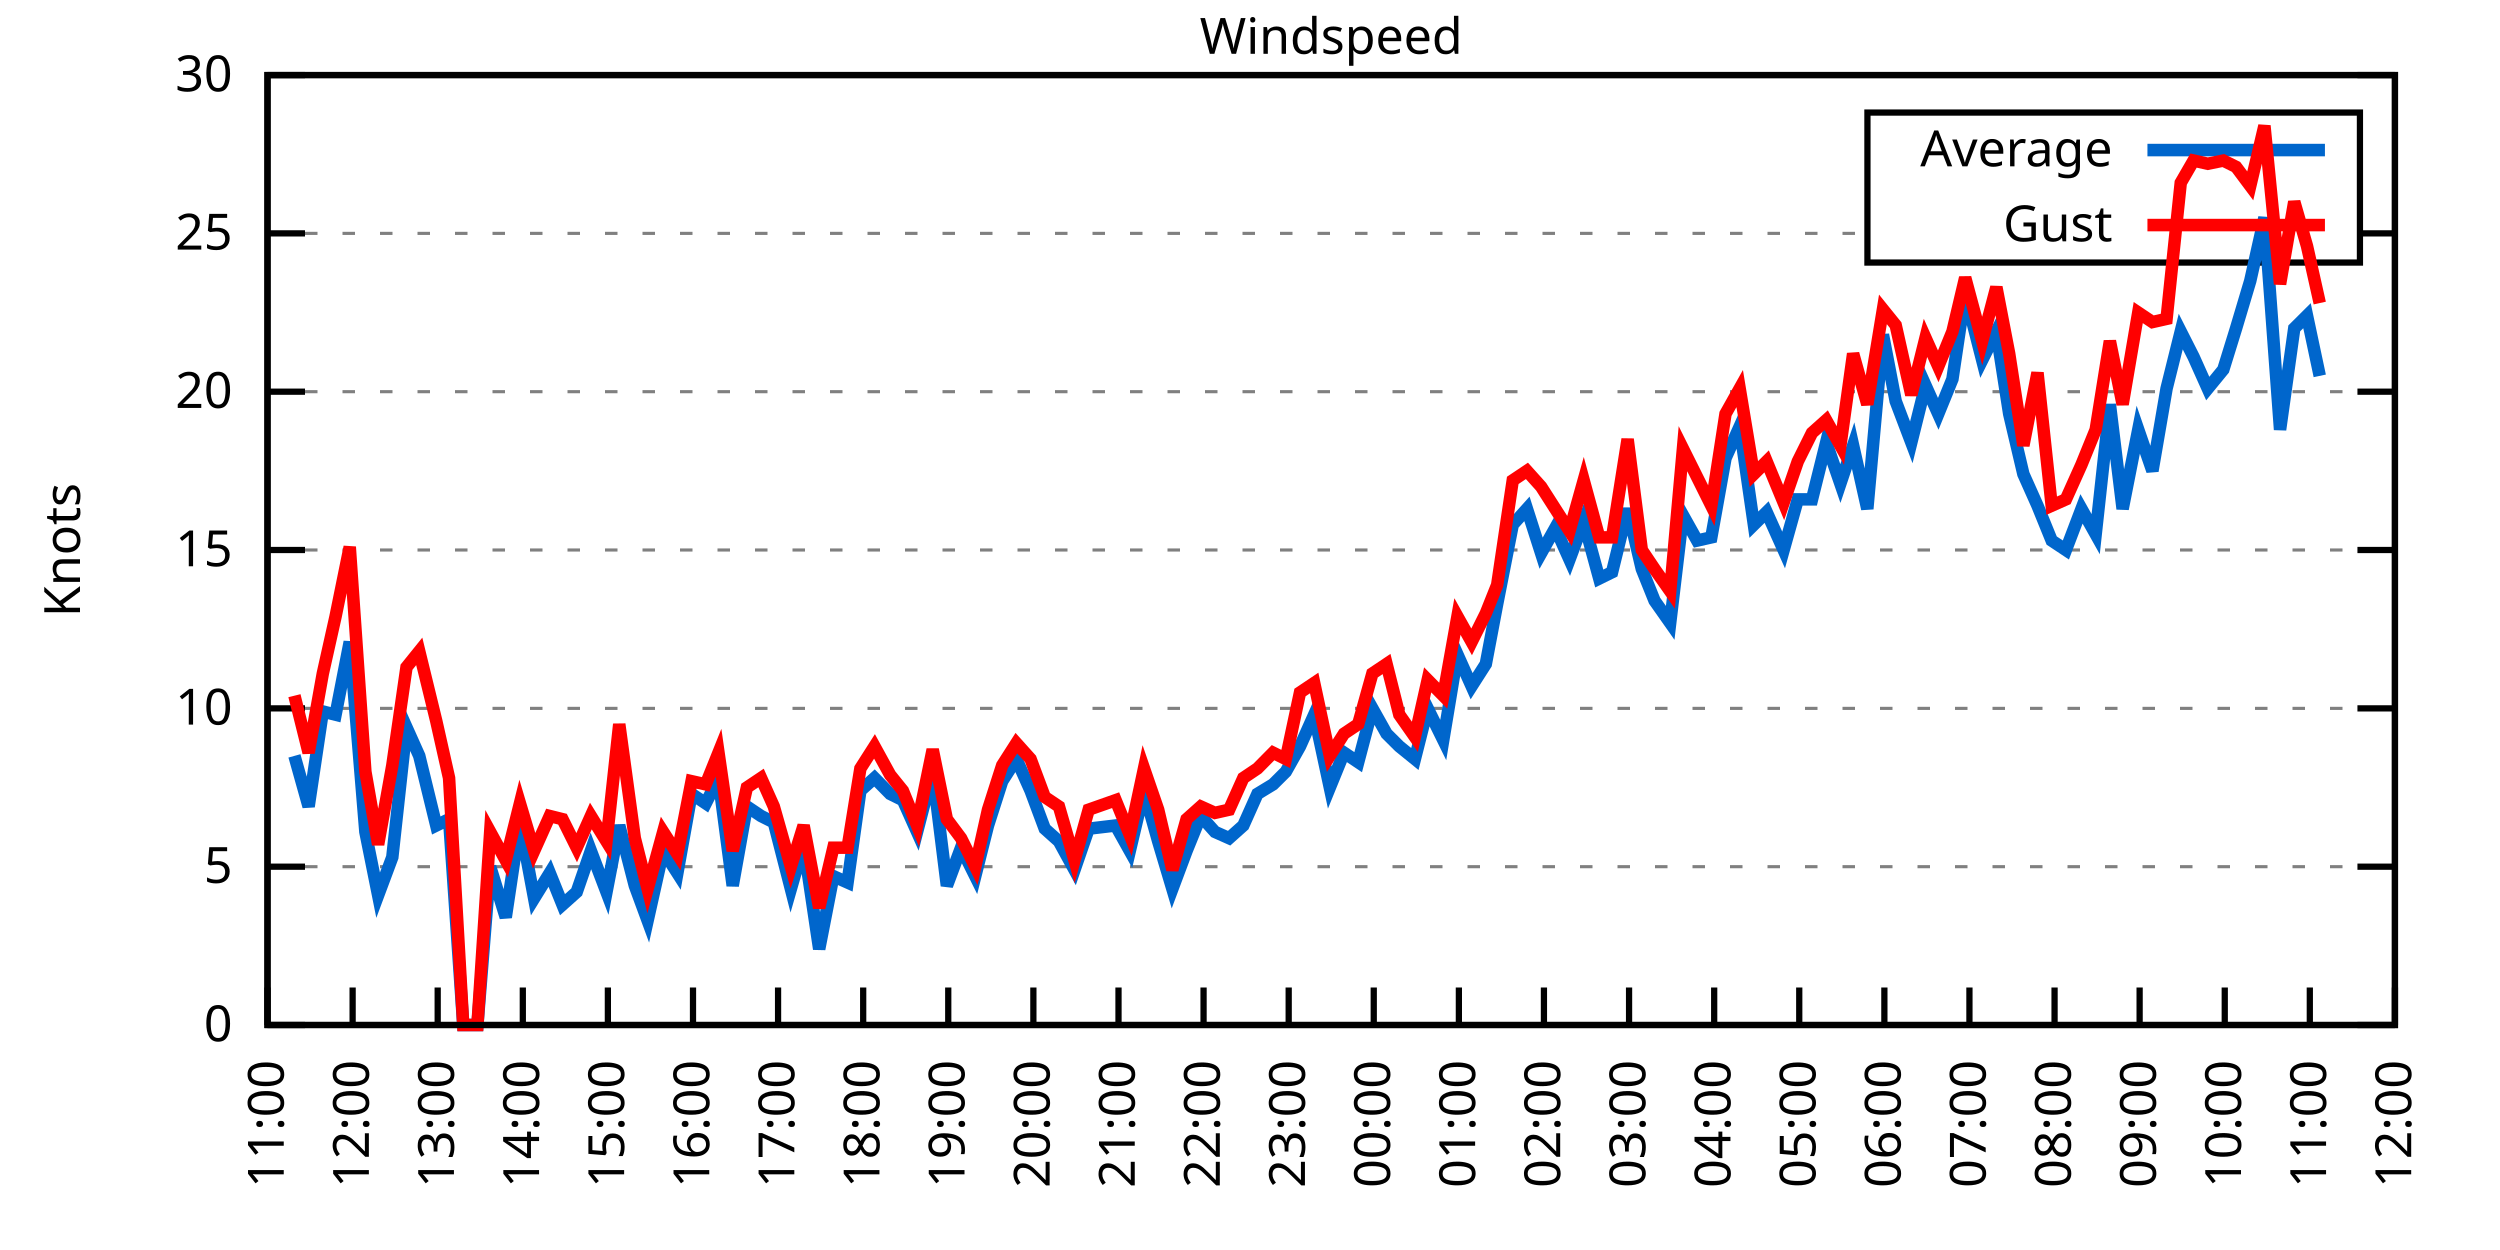
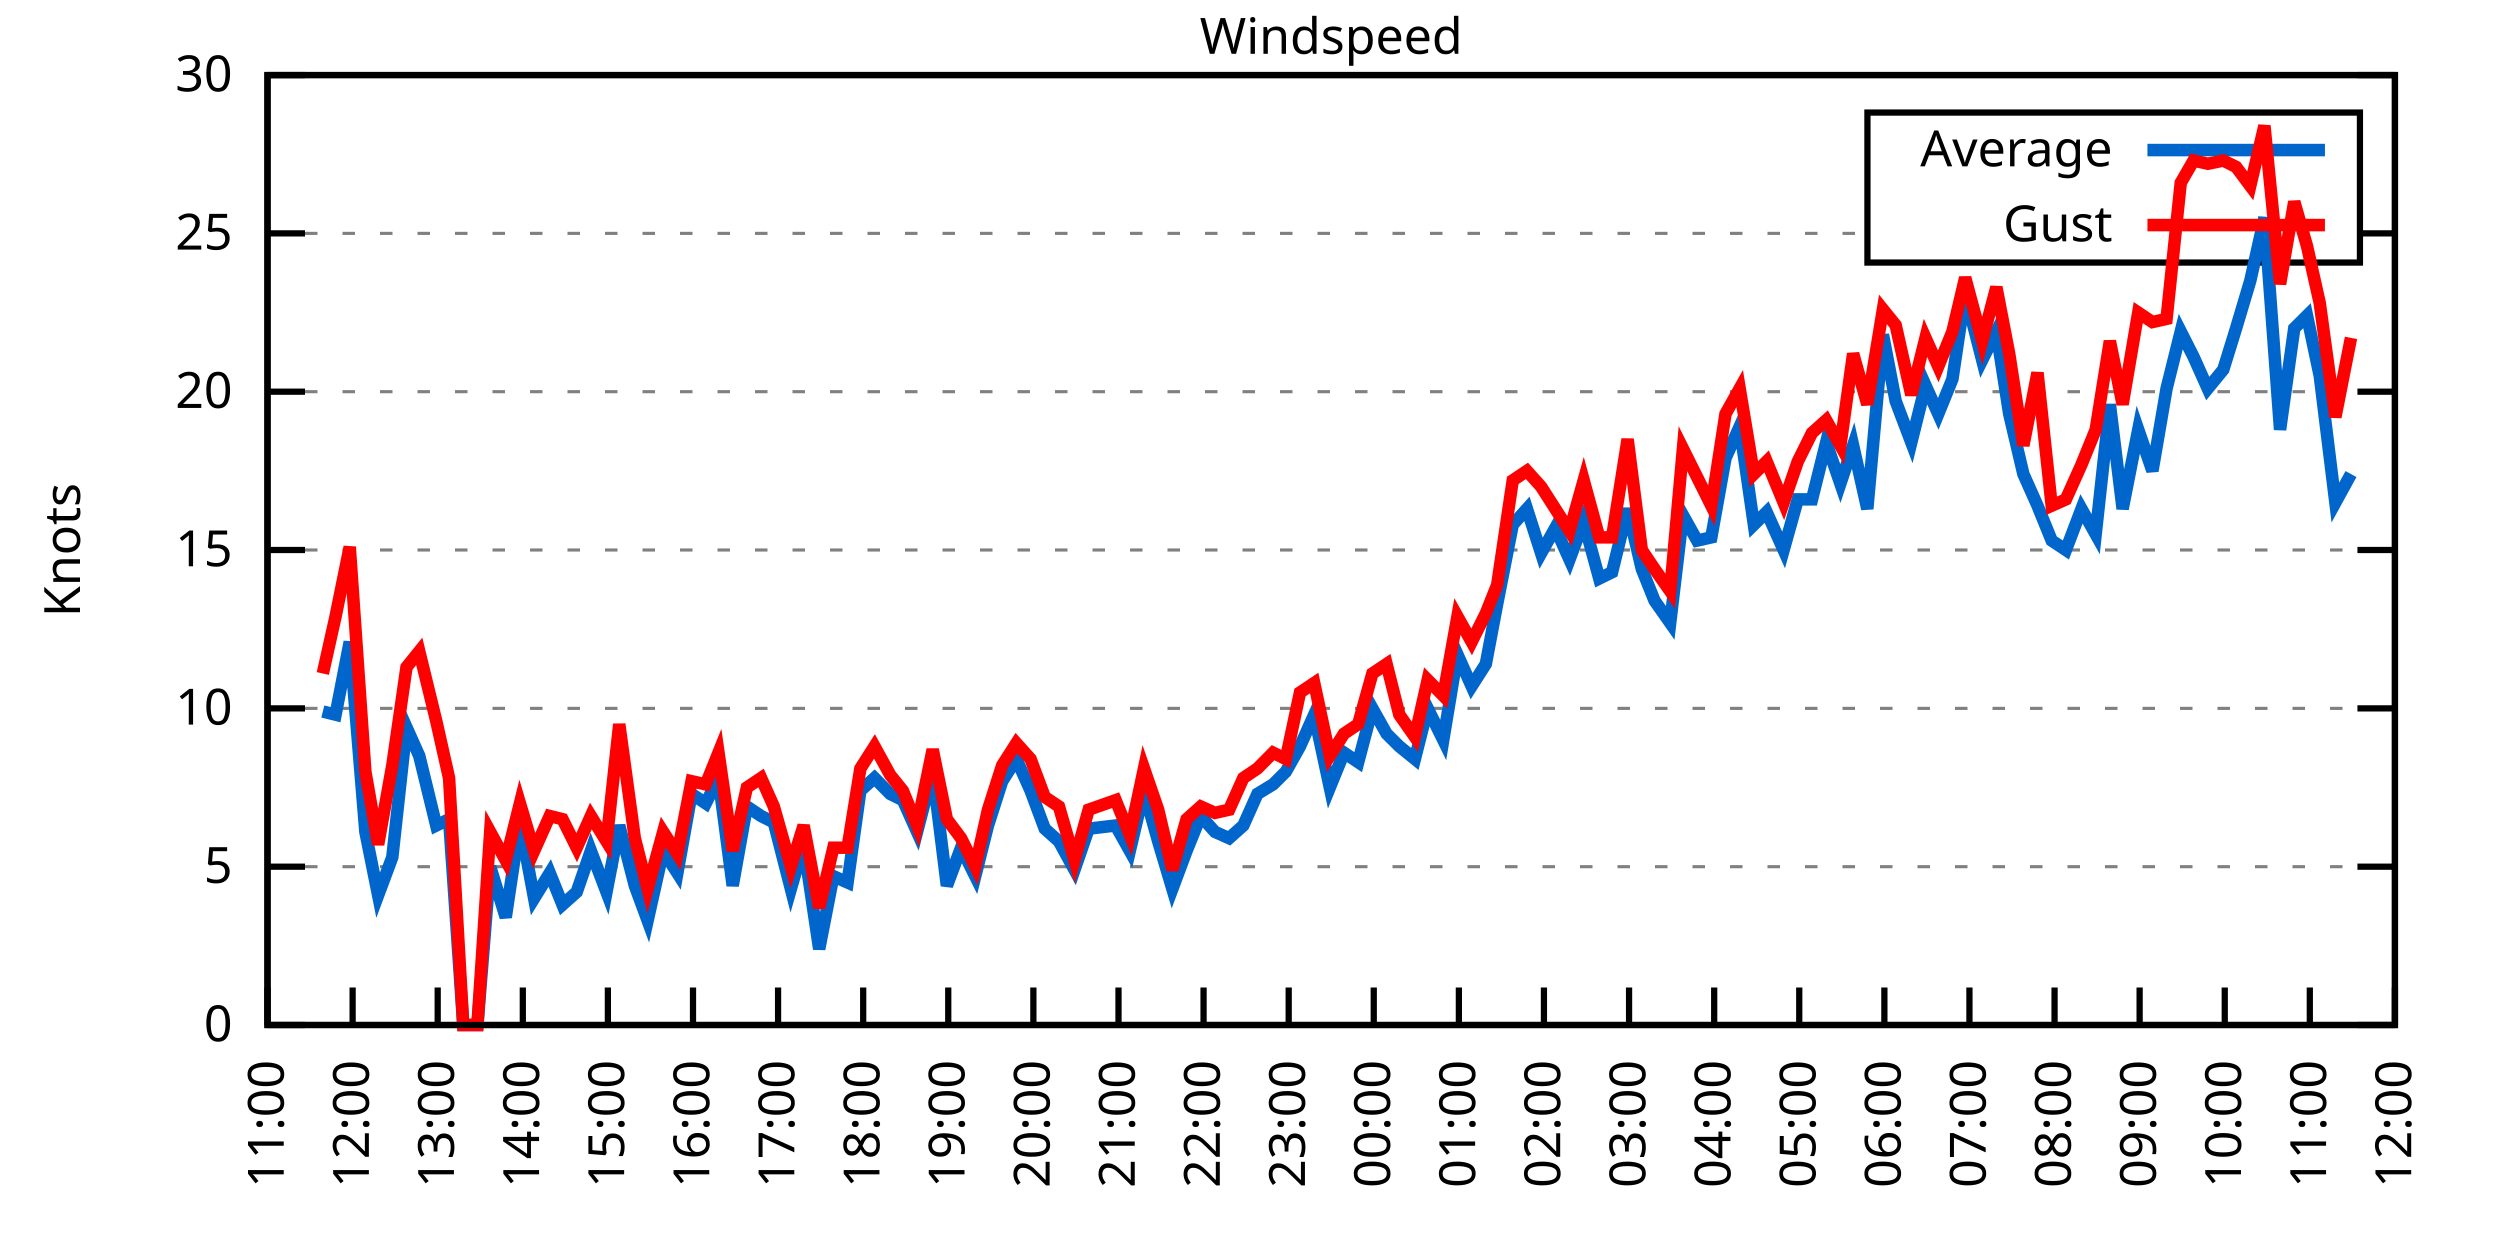
<svg xmlns="http://www.w3.org/2000/svg" xmlns:xlink="http://www.w3.org/1999/xlink" width="400" height="200" viewBox="0 0 400 200">
  <g id="gnuplot_canvas">
    <rect x="0" y="0" width="400" height="200" fill="none" />
    <defs>
      <circle id="gpDot" r="0.5" stroke-width="0.5" stroke="currentColor" />
      <path id="gpPt0" stroke-width="0.333" stroke="currentColor" d="M-1,0 h2 M0,-1 v2" />
      <path id="gpPt1" stroke-width="0.333" stroke="currentColor" d="M-1,-1 L1,1 M1,-1 L-1,1" />
      <path id="gpPt2" stroke-width="0.333" stroke="currentColor" d="M-1,0 L1,0 M0,-1 L0,1 M-1,-1 L1,1 M-1,1 L1,-1" />
      <rect id="gpPt3" stroke-width="0.333" stroke="currentColor" x="-1" y="-1" width="2" height="2" />
      <rect id="gpPt4" stroke-width="0.333" stroke="currentColor" fill="currentColor" x="-1" y="-1" width="2" height="2" />
      <circle id="gpPt5" stroke-width="0.333" stroke="currentColor" cx="0" cy="0" r="1" />
      <use xlink:href="#gpPt5" id="gpPt6" fill="currentColor" stroke="none" />
      <path id="gpPt7" stroke-width="0.333" stroke="currentColor" d="M0,-1.33 L-1.33,0.67 L1.33,0.67 z" />
      <use xlink:href="#gpPt7" id="gpPt8" fill="currentColor" stroke="none" />
      <use xlink:href="#gpPt7" id="gpPt9" stroke="currentColor" transform="rotate(180)" />
      <use xlink:href="#gpPt9" id="gpPt10" fill="currentColor" stroke="none" />
      <use xlink:href="#gpPt3" id="gpPt11" stroke="currentColor" transform="rotate(45)" />
      <use xlink:href="#gpPt11" id="gpPt12" fill="currentColor" stroke="none" />
      <path id="gpPt13" stroke-width="0.333" stroke="currentColor" d="M0,1.330 L1.265,0.411 L0.782,-1.067 L-0.782,-1.076 L-1.265,0.411 z" />
      <use xlink:href="#gpPt13" id="gpPt14" fill="currentColor" stroke="none" />
      <filter id="textbox" filterUnits="objectBoundingBox" x="0" y="0" height="1" width="1">
        <feFlood flood-color="white" flood-opacity="1" result="bgnd" />
        <feComposite in="SourceGraphic" in2="bgnd" operator="atop" />
      </filter>
      <filter id="greybox" filterUnits="objectBoundingBox" x="0" y="0" height="1" width="1">
        <feFlood flood-color="lightgrey" flood-opacity="1" result="grey" />
        <feComposite in="SourceGraphic" in2="grey" operator="atop" />
      </filter>
    </defs>
    <g fill="none" color="white" stroke="currentColor" stroke-width="1.00" stroke-linecap="butt" stroke-linejoin="miter">
</g>
    <g fill="none" color="black" stroke="currentColor" stroke-width="1.00" stroke-linecap="butt" stroke-linejoin="miter">
      <g stroke="none" shape-rendering="crispEdges">
        <polygon fill="rgb(255, 255, 255)" points="42.80,164.00 383.18,164.00 383.18,12.02 42.80,12.02 " />
      </g>
    </g>
    <g fill="none" color="black" stroke="currentColor" stroke-width="1.00" stroke-linecap="butt" stroke-linejoin="miter">
</g>
    <g fill="none" color="black" stroke="black" stroke-width="0.50" stroke-linecap="butt" stroke-linejoin="miter">
</g>
    <g fill="none" color="gray" stroke="currentColor" stroke-width="0.50" stroke-linecap="butt" stroke-linejoin="miter">
      <path stroke="gray" stroke-dasharray="2,4" class="gridline" d="M42.80,164.00 L383.19,164.00  " />
    </g>
    <g fill="none" color="gray" stroke="gray" stroke-width="1.00" stroke-linecap="butt" stroke-linejoin="miter">
</g>
    <g fill="none" color="black" stroke="currentColor" stroke-width="1.00" stroke-linecap="butt" stroke-linejoin="miter">
      <path stroke="black" d="M42.80,164.00 L48.80,164.00 M383.19,164.00 L377.19,164.00  " />
      <g transform="translate(37.20,166.60)" stroke="none" fill="black" font-family="Sans" font-size="8.00" text-anchor="end">
        <text>
          <tspan font-family="Sans"> 0</tspan>
        </text>
      </g>
    </g>
    <g fill="none" color="black" stroke="currentColor" stroke-width="1.00" stroke-linecap="butt" stroke-linejoin="miter">
</g>
    <g fill="none" color="black" stroke="black" stroke-width="0.50" stroke-linecap="butt" stroke-linejoin="miter">
</g>
    <g fill="none" color="gray" stroke="currentColor" stroke-width="0.50" stroke-linecap="butt" stroke-linejoin="miter">
      <path stroke="gray" stroke-dasharray="2,4" class="gridline" d="M42.80,138.67 L383.19,138.67  " />
    </g>
    <g fill="none" color="gray" stroke="gray" stroke-width="1.00" stroke-linecap="butt" stroke-linejoin="miter">
</g>
    <g fill="none" color="black" stroke="currentColor" stroke-width="1.00" stroke-linecap="butt" stroke-linejoin="miter">
      <path stroke="black" d="M42.80,138.67 L48.80,138.67 M383.19,138.67 L377.19,138.67  " />
      <g transform="translate(37.20,141.27)" stroke="none" fill="black" font-family="Sans" font-size="8.00" text-anchor="end">
        <text>
          <tspan font-family="Sans"> 5</tspan>
        </text>
      </g>
    </g>
    <g fill="none" color="black" stroke="currentColor" stroke-width="1.00" stroke-linecap="butt" stroke-linejoin="miter">
</g>
    <g fill="none" color="black" stroke="black" stroke-width="0.50" stroke-linecap="butt" stroke-linejoin="miter">
</g>
    <g fill="none" color="gray" stroke="currentColor" stroke-width="0.50" stroke-linecap="butt" stroke-linejoin="miter">
      <path stroke="gray" stroke-dasharray="2,4" class="gridline" d="M42.80,113.34 L383.19,113.34  " />
    </g>
    <g fill="none" color="gray" stroke="gray" stroke-width="1.00" stroke-linecap="butt" stroke-linejoin="miter">
</g>
    <g fill="none" color="black" stroke="currentColor" stroke-width="1.00" stroke-linecap="butt" stroke-linejoin="miter">
      <path stroke="black" d="M42.80,113.34 L48.80,113.34 M383.19,113.34 L377.19,113.34  " />
      <g transform="translate(37.20,115.94)" stroke="none" fill="black" font-family="Sans" font-size="8.00" text-anchor="end">
        <text>
          <tspan font-family="Sans"> 10</tspan>
        </text>
      </g>
    </g>
    <g fill="none" color="black" stroke="currentColor" stroke-width="1.00" stroke-linecap="butt" stroke-linejoin="miter">
</g>
    <g fill="none" color="black" stroke="black" stroke-width="0.50" stroke-linecap="butt" stroke-linejoin="miter">
</g>
    <g fill="none" color="gray" stroke="currentColor" stroke-width="0.50" stroke-linecap="butt" stroke-linejoin="miter">
      <path stroke="gray" stroke-dasharray="2,4" class="gridline" d="M42.80,88.00 L383.19,88.00  " />
    </g>
    <g fill="none" color="gray" stroke="gray" stroke-width="1.00" stroke-linecap="butt" stroke-linejoin="miter">
</g>
    <g fill="none" color="black" stroke="currentColor" stroke-width="1.00" stroke-linecap="butt" stroke-linejoin="miter">
      <path stroke="black" d="M42.80,88.00 L48.80,88.00 M383.19,88.00 L377.19,88.00  " />
      <g transform="translate(37.20,90.60)" stroke="none" fill="black" font-family="Sans" font-size="8.00" text-anchor="end">
        <text>
          <tspan font-family="Sans"> 15</tspan>
        </text>
      </g>
    </g>
    <g fill="none" color="black" stroke="currentColor" stroke-width="1.00" stroke-linecap="butt" stroke-linejoin="miter">
</g>
    <g fill="none" color="black" stroke="black" stroke-width="0.50" stroke-linecap="butt" stroke-linejoin="miter">
</g>
    <g fill="none" color="gray" stroke="currentColor" stroke-width="0.50" stroke-linecap="butt" stroke-linejoin="miter">
      <path stroke="gray" stroke-dasharray="2,4" class="gridline" d="M42.80,62.67 L383.19,62.67  " />
    </g>
    <g fill="none" color="gray" stroke="gray" stroke-width="1.00" stroke-linecap="butt" stroke-linejoin="miter">
</g>
    <g fill="none" color="black" stroke="currentColor" stroke-width="1.00" stroke-linecap="butt" stroke-linejoin="miter">
      <path stroke="black" d="M42.80,62.67 L48.80,62.67 M383.19,62.67 L377.19,62.67  " />
      <g transform="translate(37.20,65.27)" stroke="none" fill="black" font-family="Sans" font-size="8.00" text-anchor="end">
        <text>
          <tspan font-family="Sans"> 20</tspan>
        </text>
      </g>
    </g>
    <g fill="none" color="black" stroke="currentColor" stroke-width="1.00" stroke-linecap="butt" stroke-linejoin="miter">
</g>
    <g fill="none" color="black" stroke="black" stroke-width="0.50" stroke-linecap="butt" stroke-linejoin="miter">
</g>
    <g fill="none" color="gray" stroke="currentColor" stroke-width="0.50" stroke-linecap="butt" stroke-linejoin="miter">
      <path stroke="gray" stroke-dasharray="2,4" class="gridline" d="M42.80,37.34 L298.79,37.34 M377.59,37.34 L383.19,37.34  " />
    </g>
    <g fill="none" color="gray" stroke="gray" stroke-width="1.00" stroke-linecap="butt" stroke-linejoin="miter">
</g>
    <g fill="none" color="black" stroke="currentColor" stroke-width="1.00" stroke-linecap="butt" stroke-linejoin="miter">
      <path stroke="black" d="M42.80,37.34 L48.80,37.34 M383.19,37.34 L377.19,37.34  " />
      <g transform="translate(37.20,39.94)" stroke="none" fill="black" font-family="Sans" font-size="8.00" text-anchor="end">
        <text>
          <tspan font-family="Sans"> 25</tspan>
        </text>
      </g>
    </g>
    <g fill="none" color="black" stroke="currentColor" stroke-width="1.00" stroke-linecap="butt" stroke-linejoin="miter">
</g>
    <g fill="none" color="black" stroke="black" stroke-width="0.50" stroke-linecap="butt" stroke-linejoin="miter">
</g>
    <g fill="none" color="gray" stroke="currentColor" stroke-width="0.50" stroke-linecap="butt" stroke-linejoin="miter">
      <path stroke="gray" stroke-dasharray="2,4" class="gridline" d="M42.80,12.01 L383.19,12.01  " />
    </g>
    <g fill="none" color="gray" stroke="gray" stroke-width="1.00" stroke-linecap="butt" stroke-linejoin="miter">
</g>
    <g fill="none" color="black" stroke="currentColor" stroke-width="1.00" stroke-linecap="butt" stroke-linejoin="miter">
      <path stroke="black" d="M42.80,12.01 L48.80,12.01 M383.19,12.01 L377.19,12.01  " />
      <g transform="translate(37.20,14.61)" stroke="none" fill="black" font-family="Sans" font-size="8.00" text-anchor="end">
        <text>
          <tspan font-family="Sans"> 30</tspan>
        </text>
      </g>
    </g>
    <g fill="none" color="black" stroke="currentColor" stroke-width="1.00" stroke-linecap="butt" stroke-linejoin="miter">
      <path stroke="black" d="M42.80,164.00 L42.80,158.00  " />
      <g transform="translate(45.40,169.60) rotate(270.00)" stroke="none" fill="black" font-family="Sans" font-size="8.00" text-anchor="end">
        <text>
          <tspan font-family="Sans">11:00</tspan>
        </text>
      </g>
    </g>
    <g fill="none" color="black" stroke="currentColor" stroke-width="1.00" stroke-linecap="butt" stroke-linejoin="miter">
      <path stroke="black" d="M56.42,164.00 L56.42,158.00  " />
      <g transform="translate(59.02,169.60) rotate(270.00)" stroke="none" fill="black" font-family="Sans" font-size="8.00" text-anchor="end">
        <text>
          <tspan font-family="Sans">12:00</tspan>
        </text>
      </g>
    </g>
    <g fill="none" color="black" stroke="currentColor" stroke-width="1.00" stroke-linecap="butt" stroke-linejoin="miter">
      <path stroke="black" d="M70.03,164.00 L70.03,158.00  " />
      <g transform="translate(72.63,169.60) rotate(270.00)" stroke="none" fill="black" font-family="Sans" font-size="8.00" text-anchor="end">
        <text>
          <tspan font-family="Sans">13:00</tspan>
        </text>
      </g>
    </g>
    <g fill="none" color="black" stroke="currentColor" stroke-width="1.00" stroke-linecap="butt" stroke-linejoin="miter">
      <path stroke="black" d="M83.65,164.00 L83.65,158.00  " />
      <g transform="translate(86.25,169.60) rotate(270.00)" stroke="none" fill="black" font-family="Sans" font-size="8.00" text-anchor="end">
        <text>
          <tspan font-family="Sans">14:00</tspan>
        </text>
      </g>
    </g>
    <g fill="none" color="black" stroke="currentColor" stroke-width="1.00" stroke-linecap="butt" stroke-linejoin="miter">
      <path stroke="black" d="M97.26,164.00 L97.26,158.00  " />
      <g transform="translate(99.86,169.60) rotate(270.00)" stroke="none" fill="black" font-family="Sans" font-size="8.00" text-anchor="end">
        <text>
          <tspan font-family="Sans">15:00</tspan>
        </text>
      </g>
    </g>
    <g fill="none" color="black" stroke="currentColor" stroke-width="1.00" stroke-linecap="butt" stroke-linejoin="miter">
      <path stroke="black" d="M110.88,164.00 L110.88,158.00  " />
      <g transform="translate(113.48,169.60) rotate(270.00)" stroke="none" fill="black" font-family="Sans" font-size="8.00" text-anchor="end">
        <text>
          <tspan font-family="Sans">16:00</tspan>
        </text>
      </g>
    </g>
    <g fill="none" color="black" stroke="currentColor" stroke-width="1.00" stroke-linecap="butt" stroke-linejoin="miter">
      <path stroke="black" d="M124.49,164.00 L124.49,158.00  " />
      <g transform="translate(127.09,169.60) rotate(270.00)" stroke="none" fill="black" font-family="Sans" font-size="8.00" text-anchor="end">
        <text>
          <tspan font-family="Sans">17:00</tspan>
        </text>
      </g>
    </g>
    <g fill="none" color="black" stroke="currentColor" stroke-width="1.00" stroke-linecap="butt" stroke-linejoin="miter">
      <path stroke="black" d="M138.11,164.00 L138.11,158.00  " />
      <g transform="translate(140.71,169.60) rotate(270.00)" stroke="none" fill="black" font-family="Sans" font-size="8.00" text-anchor="end">
        <text>
          <tspan font-family="Sans">18:00</tspan>
        </text>
      </g>
    </g>
    <g fill="none" color="black" stroke="currentColor" stroke-width="1.00" stroke-linecap="butt" stroke-linejoin="miter">
      <path stroke="black" d="M151.72,164.00 L151.72,158.00  " />
      <g transform="translate(154.32,169.60) rotate(270.00)" stroke="none" fill="black" font-family="Sans" font-size="8.00" text-anchor="end">
        <text>
          <tspan font-family="Sans">19:00</tspan>
        </text>
      </g>
    </g>
    <g fill="none" color="black" stroke="currentColor" stroke-width="1.00" stroke-linecap="butt" stroke-linejoin="miter">
      <path stroke="black" d="M165.34,164.00 L165.34,158.00  " />
      <g transform="translate(167.94,169.60) rotate(270.00)" stroke="none" fill="black" font-family="Sans" font-size="8.00" text-anchor="end">
        <text>
          <tspan font-family="Sans">20:00</tspan>
        </text>
      </g>
    </g>
    <g fill="none" color="black" stroke="currentColor" stroke-width="1.00" stroke-linecap="butt" stroke-linejoin="miter">
      <path stroke="black" d="M178.96,164.00 L178.96,158.00  " />
      <g transform="translate(181.56,169.60) rotate(270.00)" stroke="none" fill="black" font-family="Sans" font-size="8.00" text-anchor="end">
        <text>
          <tspan font-family="Sans">21:00</tspan>
        </text>
      </g>
    </g>
    <g fill="none" color="black" stroke="currentColor" stroke-width="1.00" stroke-linecap="butt" stroke-linejoin="miter">
      <path stroke="black" d="M192.57,164.00 L192.57,158.00  " />
      <g transform="translate(195.17,169.60) rotate(270.00)" stroke="none" fill="black" font-family="Sans" font-size="8.00" text-anchor="end">
        <text>
          <tspan font-family="Sans">22:00</tspan>
        </text>
      </g>
    </g>
    <g fill="none" color="black" stroke="currentColor" stroke-width="1.00" stroke-linecap="butt" stroke-linejoin="miter">
      <path stroke="black" d="M206.19,164.00 L206.19,158.00  " />
      <g transform="translate(208.79,169.60) rotate(270.00)" stroke="none" fill="black" font-family="Sans" font-size="8.00" text-anchor="end">
        <text>
          <tspan font-family="Sans">23:00</tspan>
        </text>
      </g>
    </g>
    <g fill="none" color="black" stroke="currentColor" stroke-width="1.00" stroke-linecap="butt" stroke-linejoin="miter">
      <path stroke="black" d="M219.80,164.00 L219.80,158.00  " />
      <g transform="translate(222.40,169.60) rotate(270.00)" stroke="none" fill="black" font-family="Sans" font-size="8.00" text-anchor="end">
        <text>
          <tspan font-family="Sans">00:00</tspan>
        </text>
      </g>
    </g>
    <g fill="none" color="black" stroke="currentColor" stroke-width="1.00" stroke-linecap="butt" stroke-linejoin="miter">
      <path stroke="black" d="M233.42,164.00 L233.42,158.00  " />
      <g transform="translate(236.02,169.60) rotate(270.00)" stroke="none" fill="black" font-family="Sans" font-size="8.00" text-anchor="end">
        <text>
          <tspan font-family="Sans">01:00</tspan>
        </text>
      </g>
    </g>
    <g fill="none" color="black" stroke="currentColor" stroke-width="1.00" stroke-linecap="butt" stroke-linejoin="miter">
      <path stroke="black" d="M247.03,164.00 L247.03,158.00  " />
      <g transform="translate(249.63,169.60) rotate(270.00)" stroke="none" fill="black" font-family="Sans" font-size="8.00" text-anchor="end">
        <text>
          <tspan font-family="Sans">02:00</tspan>
        </text>
      </g>
    </g>
    <g fill="none" color="black" stroke="currentColor" stroke-width="1.00" stroke-linecap="butt" stroke-linejoin="miter">
      <path stroke="black" d="M260.65,164.00 L260.65,158.00  " />
      <g transform="translate(263.25,169.60) rotate(270.00)" stroke="none" fill="black" font-family="Sans" font-size="8.00" text-anchor="end">
        <text>
          <tspan font-family="Sans">03:00</tspan>
        </text>
      </g>
    </g>
    <g fill="none" color="black" stroke="currentColor" stroke-width="1.00" stroke-linecap="butt" stroke-linejoin="miter">
      <path stroke="black" d="M274.27,164.00 L274.27,158.00  " />
      <g transform="translate(276.87,169.60) rotate(270.00)" stroke="none" fill="black" font-family="Sans" font-size="8.00" text-anchor="end">
        <text>
          <tspan font-family="Sans">04:00</tspan>
        </text>
      </g>
    </g>
    <g fill="none" color="black" stroke="currentColor" stroke-width="1.00" stroke-linecap="butt" stroke-linejoin="miter">
      <path stroke="black" d="M287.88,164.00 L287.88,158.00  " />
      <g transform="translate(290.48,169.60) rotate(270.00)" stroke="none" fill="black" font-family="Sans" font-size="8.00" text-anchor="end">
        <text>
          <tspan font-family="Sans">05:00</tspan>
        </text>
      </g>
    </g>
    <g fill="none" color="black" stroke="currentColor" stroke-width="1.00" stroke-linecap="butt" stroke-linejoin="miter">
      <path stroke="black" d="M301.50,164.00 L301.50,158.00  " />
      <g transform="translate(304.10,169.60) rotate(270.00)" stroke="none" fill="black" font-family="Sans" font-size="8.00" text-anchor="end">
        <text>
          <tspan font-family="Sans">06:00</tspan>
        </text>
      </g>
    </g>
    <g fill="none" color="black" stroke="currentColor" stroke-width="1.00" stroke-linecap="butt" stroke-linejoin="miter">
      <path stroke="black" d="M315.11,164.00 L315.11,158.00  " />
      <g transform="translate(317.71,169.60) rotate(270.00)" stroke="none" fill="black" font-family="Sans" font-size="8.00" text-anchor="end">
        <text>
          <tspan font-family="Sans">07:00</tspan>
        </text>
      </g>
    </g>
    <g fill="none" color="black" stroke="currentColor" stroke-width="1.00" stroke-linecap="butt" stroke-linejoin="miter">
      <path stroke="black" d="M328.73,164.00 L328.73,158.00  " />
      <g transform="translate(331.33,169.60) rotate(270.00)" stroke="none" fill="black" font-family="Sans" font-size="8.00" text-anchor="end">
        <text>
          <tspan font-family="Sans">08:00</tspan>
        </text>
      </g>
    </g>
    <g fill="none" color="black" stroke="currentColor" stroke-width="1.00" stroke-linecap="butt" stroke-linejoin="miter">
      <path stroke="black" d="M342.34,164.00 L342.34,158.00  " />
      <g transform="translate(344.94,169.60) rotate(270.00)" stroke="none" fill="black" font-family="Sans" font-size="8.00" text-anchor="end">
        <text>
          <tspan font-family="Sans">09:00</tspan>
        </text>
      </g>
    </g>
    <g fill="none" color="black" stroke="currentColor" stroke-width="1.00" stroke-linecap="butt" stroke-linejoin="miter">
      <path stroke="black" d="M355.96,164.00 L355.96,158.00  " />
      <g transform="translate(358.56,169.60) rotate(270.00)" stroke="none" fill="black" font-family="Sans" font-size="8.00" text-anchor="end">
        <text>
          <tspan font-family="Sans">10:00</tspan>
        </text>
      </g>
    </g>
    <g fill="none" color="black" stroke="currentColor" stroke-width="1.00" stroke-linecap="butt" stroke-linejoin="miter">
      <path stroke="black" d="M369.57,164.00 L369.57,158.00  " />
      <g transform="translate(372.17,169.60) rotate(270.00)" stroke="none" fill="black" font-family="Sans" font-size="8.00" text-anchor="end">
        <text>
          <tspan font-family="Sans">11:00</tspan>
        </text>
      </g>
    </g>
    <g fill="none" color="black" stroke="currentColor" stroke-width="1.00" stroke-linecap="butt" stroke-linejoin="miter">
      <path stroke="black" d="M383.19,164.00 L383.19,158.00  " />
      <g transform="translate(385.79,169.60) rotate(270.00)" stroke="none" fill="black" font-family="Sans" font-size="8.00" text-anchor="end">
        <text>
          <tspan font-family="Sans">12:00</tspan>
        </text>
      </g>
    </g>
    <g fill="none" color="black" stroke="currentColor" stroke-width="1.00" stroke-linecap="butt" stroke-linejoin="miter">
</g>
    <g fill="none" color="black" stroke="currentColor" stroke-width="1.00" stroke-linecap="butt" stroke-linejoin="miter">
      <path stroke="black" d="M42.80,12.01 L42.80,164.00 L383.19,164.00 L383.19,12.01 L42.80,12.01 Z  " />
    </g>
    <g fill="none" color="black" stroke="currentColor" stroke-width="1.00" stroke-linecap="butt" stroke-linejoin="miter">
</g>
    <g fill="none" color="black" stroke="currentColor" stroke-width="1.00" stroke-linecap="butt" stroke-linejoin="miter">
      <path stroke="black" d="M298.79,42.01 L298.79,18.01 L377.59,18.01 L377.59,42.01 L298.79,42.01 Z  " />
    </g>
    <g id="Windspeed_plot_1">
      <g fill="none" color="white" stroke="black" stroke-width="2.00" stroke-linecap="butt" stroke-linejoin="miter">
</g>
      <g fill="none" color="black" stroke="currentColor" stroke-width="2.00" stroke-linecap="butt" stroke-linejoin="miter">
        <g transform="translate(337.99,26.61)" stroke="none" fill="black" font-family="Sans" font-size="8.00" text-anchor="end">
          <text>
            <tspan font-family="Sans">Average</tspan>
          </text>
        </g>
      </g>
      <g fill="none" color="black" stroke="currentColor" stroke-width="2.00" stroke-linecap="butt" stroke-linejoin="miter">
-         <path stroke="rgb(  0, 102, 204)" d="M343.59,24.01 L371.99,24.01 M47.11,120.94 L49.38,129.04 L51.65,113.84 L53.69,114.35 L55.96,102.70 L58.46,133.10   L60.50,143.23 L62.77,137.15 L65.04,116.38 L67.08,120.94 L69.80,132.08 L71.85,131.07 L74.12,164.00 L76.39,164.00   L78.43,138.67 L80.92,146.77 L83.19,131.58 L85.46,143.73 L87.96,139.68 L90.00,144.75 L92.27,142.72 L94.54,136.14   L97.04,142.72 L99.08,132.08 L101.57,141.71 L103.62,147.28 L106.11,136.14 L108.38,139.68 L110.65,127.02 L112.92,128.54   L114.96,124.48 L117.23,141.71 L119.50,129.04 L121.77,130.56 L123.81,131.58 L126.54,142.21 L128.58,135.12 L131.07,151.84   L133.34,140.19 L135.61,141.20 L137.66,126.51 L139.92,124.48 L142.42,127.02 L144.46,128.03 L146.73,133.10 L149.23,123.47   L151.50,141.71 L153.77,135.63 L156.04,140.19 L158.08,132.08 L160.35,124.99 L162.62,121.44 L164.89,126.51 L167.16,132.59   L169.43,134.62 L171.92,139.17 L174.19,132.59 L178.50,132.08 L180.77,136.14 L183.04,126.51 L185.31,134.62 L187.58,142.21   L189.85,136.14 L192.12,130.56 L194.39,133.10 L196.66,134.11 L198.93,132.08 L201.19,127.02 L203.69,125.50 L205.73,123.47   L208.00,119.42 L210.27,114.35 L212.77,126.00 L215.04,120.43 L217.31,121.95 L219.58,113.34 L221.85,117.39 L223.89,119.42   L226.38,121.44 L228.43,113.34 L230.92,118.40 L233.19,104.72 L235.46,109.79 L237.73,106.24 L239.55,96.62 L242.04,83.95   L244.31,81.42 L246.58,88.51 L248.85,84.46 L251.12,89.52 L253.39,83.45 L255.88,92.56 L257.93,91.55 L260.42,81.42   L262.69,91.04 L264.73,96.11 L267.23,99.66 L269.27,82.43 L271.54,86.49 L273.81,85.98 L276.08,73.31 L278.35,68.25   L280.62,83.95 L282.66,81.93 L285.38,88.00 L287.65,79.90 L289.92,79.90 L292.19,70.78 L294.46,77.37 L296.50,71.29   L298.77,81.42 L301.27,53.55 L303.31,64.19 L305.81,70.78 L308.08,61.66 L310.12,66.22 L312.39,60.65 L314.43,46.97   L317.15,57.61 L319.42,53.05 L321.47,66.22 L323.74,75.85 L326.00,80.91 L328.27,86.49 L330.54,88.00 L333.04,81.42   L335.31,85.47 L337.58,64.70 L339.62,81.42 L342.12,68.75 L344.39,75.34 L346.65,62.17 L348.92,53.05 L350.97,57.10   L353.24,62.17 L355.73,59.13 L357.77,52.54 L360.04,44.94 L362.31,34.81 L364.81,68.75 L367.08,52.54 L369.12,50.51   L371.16,60.14  " />
+         <path stroke="rgb(  0, 102, 204)" d="M343.59,24.01 L371.99,24.01 M51.65,113.84 L53.69,114.35 L55.96,102.70 L58.46,133.10 L60.50,143.23 L62.77,137.15   L65.04,116.38 L67.08,120.94 L69.80,132.08 L71.85,131.07 L74.12,164.00 L76.39,164.00 L78.43,138.67 L80.92,146.77   L83.19,131.58 L85.46,143.73 L87.96,139.68 L90.00,144.75 L92.27,142.72 L94.54,136.14 L97.04,142.72 L99.08,132.08   L101.57,141.71 L103.62,147.28 L106.11,136.14 L108.38,139.68 L110.65,127.02 L112.92,128.54 L114.96,124.48 L117.23,141.71   L119.50,129.04 L121.77,130.56 L123.81,131.58 L126.54,142.21 L128.58,135.12 L131.07,151.84 L133.34,140.19 L135.61,141.20   L137.66,126.51 L139.92,124.48 L142.42,127.02 L144.46,128.03 L146.73,133.10 L149.23,123.47 L151.50,141.71 L153.77,135.63   L156.04,140.19 L158.08,132.08 L160.35,124.99 L162.62,121.44 L164.89,126.51 L167.16,132.59 L169.43,134.62 L171.92,139.17   L174.19,132.59 L178.50,132.08 L180.77,136.14 L183.04,126.51 L185.31,134.62 L187.58,142.21 L189.85,136.14 L192.12,130.56   L194.39,133.10 L196.66,134.11 L198.93,132.08 L201.19,127.02 L203.69,125.50 L205.73,123.47 L208.00,119.42 L210.27,114.35   L212.77,126.00 L215.04,120.43 L217.31,121.95 L219.58,113.34 L221.85,117.39 L223.89,119.42 L226.38,121.44 L228.43,113.34   L230.92,118.40 L233.19,104.72 L235.46,109.79 L237.73,106.24 L239.55,96.62 L242.04,83.95 L244.31,81.42 L246.58,88.51   L248.85,84.46 L251.12,89.52 L253.39,83.45 L255.88,92.56 L257.93,91.55 L260.42,81.42 L262.69,91.04 L264.73,96.11   L267.23,99.66 L269.27,82.43 L271.54,86.49 L273.81,85.98 L276.08,73.31 L278.35,68.25 L280.62,83.95 L282.66,81.93   L285.38,88.00 L287.65,79.90 L289.92,79.90 L292.19,70.78 L294.46,77.37 L296.50,71.29 L298.77,81.42 L301.27,53.55   L303.31,64.19 L305.81,70.78 L308.08,61.66 L310.12,66.22 L312.39,60.65 L314.43,46.97 L317.15,57.61 L319.42,53.05   L321.47,66.22 L323.74,75.85 L326.00,80.91 L328.27,86.49 L330.54,88.00 L333.04,81.42 L335.31,85.47 L337.58,64.70   L339.62,81.42 L342.12,68.75 L344.39,75.34 L346.65,62.17 L348.92,53.05 L350.97,57.10 L353.24,62.17 L355.73,59.13   L357.77,52.54 L360.04,44.94 L362.31,34.81 L364.81,68.75 L367.08,52.54 L369.12,50.51 L371.16,60.14 L373.66,80.41   L376.16,75.85  " />
      </g>
    </g>
    <g id="Windspeed_plot_2">
      <g fill="none" color="black" stroke="currentColor" stroke-width="2.00" stroke-linecap="butt" stroke-linejoin="miter">
        <g transform="translate(337.99,38.61)" stroke="none" fill="black" font-family="Sans" font-size="8.00" text-anchor="end">
          <text>
            <tspan font-family="Sans">Gust</tspan>
          </text>
        </g>
      </g>
      <g fill="none" color="black" stroke="currentColor" stroke-width="2.00" stroke-linecap="butt" stroke-linejoin="miter">
-         <path stroke="rgb(255,   0,   0)" d="M343.59,36.01 L371.99,36.01 M47.11,111.31 L49.38,120.43 L51.65,107.76 L53.69,98.64 L55.96,87.50 L58.46,123.47   L60.50,135.12 L62.77,122.46 L65.04,106.75 L67.08,104.22 L69.80,115.36 L71.85,124.48 L74.12,164.00 L76.39,164.00   L78.43,133.10 L80.92,137.66 L83.19,128.54 L85.46,136.14 L87.96,130.56 L90.00,131.07 L92.27,135.63 L94.54,130.56   L97.04,134.62 L99.08,115.87 L101.57,134.11 L103.62,142.21 L106.11,133.10 L108.38,136.64 L110.65,124.99 L112.92,125.50   L114.96,120.43 L117.23,136.14 L119.50,126.00 L121.77,124.48 L123.81,129.04 L126.54,138.67 L128.58,132.08 L131.07,145.25   L133.34,135.63 L135.61,135.63 L137.66,122.96 L139.92,119.42 L142.42,123.98 L144.46,126.51 L146.73,132.08 L149.23,119.92   L151.50,131.07 L153.77,134.11 L156.04,138.67 L158.08,129.55 L160.35,122.46 L162.62,118.91 L164.89,121.44 L167.16,127.52   L169.43,129.04 L171.92,137.66 L174.19,129.55 L178.50,128.03 L180.77,133.60 L183.04,122.96 L185.31,129.55 L187.58,139.17   L189.85,131.07 L192.12,129.04 L194.39,130.06 L196.66,129.55 L198.93,124.48 L201.19,122.96 L203.69,120.43 L205.73,121.44   L208.00,110.80 L210.27,109.28 L212.77,120.94 L215.04,117.39 L217.31,115.87 L219.58,107.76 L221.85,106.24 L223.89,114.35   L226.38,117.90 L228.43,108.78 L230.92,111.31 L233.19,98.64 L235.46,102.70 L237.73,98.14 L239.55,93.58 L242.04,76.86   L244.31,75.34 L246.58,77.87 L248.85,81.42 L251.12,84.97 L253.39,76.86 L255.88,85.98 L257.93,85.98 L260.42,70.27   L262.69,88.00 L264.73,91.04 L267.23,94.59 L269.27,71.79 L271.54,76.35 L273.81,80.91 L276.08,66.22 L278.35,62.17   L280.62,75.85 L282.66,73.82 L285.38,80.41 L287.65,73.82 L289.92,69.26 L292.19,67.23 L294.46,71.29 L296.50,56.59   L298.77,64.70 L301.27,49.50 L303.31,52.03 L305.81,63.18 L308.08,54.06 L310.12,58.62 L312.39,53.05 L314.43,44.43   L317.15,54.57 L319.42,45.95 L321.47,56.59 L323.74,71.29 L326.00,59.63 L328.27,80.91 L330.54,79.90 L333.04,74.33   L335.31,68.75 L337.58,54.57 L339.62,64.70 L342.12,50.01 L344.39,51.53 L346.65,51.02 L348.92,29.24 L350.97,25.69   L353.24,26.20 L355.73,25.69 L357.77,26.70 L360.04,29.74 L362.31,20.12 L364.81,45.45 L367.08,32.28 L369.12,39.37   L371.16,48.49  " />
+         <path stroke="rgb(255,   0,   0)" d="M343.59,36.01 L371.99,36.01 M51.65,107.76 L53.69,98.64 L55.96,87.50 L58.46,123.47 L60.50,135.12 L62.77,122.46   L65.04,106.75 L67.08,104.22 L69.80,115.36 L71.85,124.48 L74.12,164.00 L76.39,164.00 L78.43,133.10 L80.92,137.66   L83.19,128.54 L85.46,136.14 L87.96,130.56 L90.00,131.07 L92.27,135.63 L94.54,130.56 L97.04,134.62 L99.08,115.87   L101.57,134.11 L103.62,142.21 L106.11,133.10 L108.38,136.64 L110.65,124.99 L112.92,125.50 L114.96,120.43 L117.23,136.14   L119.50,126.00 L121.77,124.48 L123.81,129.04 L126.54,138.67 L128.58,132.08 L131.07,145.25 L133.34,135.63 L135.61,135.63   L137.66,122.96 L139.92,119.42 L142.42,123.98 L144.46,126.51 L146.73,132.08 L149.23,119.92 L151.50,131.07 L153.77,134.11   L156.04,138.67 L158.08,129.55 L160.35,122.46 L162.62,118.91 L164.89,121.44 L167.16,127.52 L169.43,129.04 L171.92,137.66   L174.19,129.55 L178.50,128.03 L180.77,133.60 L183.04,122.96 L185.31,129.55 L187.58,139.17 L189.85,131.07 L192.12,129.04   L194.39,130.06 L196.66,129.55 L198.93,124.48 L201.19,122.96 L203.69,120.43 L205.73,121.44 L208.00,110.80 L210.27,109.28   L212.77,120.94 L215.04,117.39 L217.31,115.87 L219.58,107.76 L221.85,106.24 L223.89,114.35 L226.38,117.90 L228.43,108.78   L230.92,111.31 L233.19,98.64 L235.46,102.70 L237.73,98.14 L239.55,93.58 L242.04,76.86 L244.31,75.34 L246.58,77.87   L248.85,81.42 L251.12,84.97 L253.39,76.86 L255.88,85.98 L257.93,85.98 L260.42,70.27 L262.69,88.00 L264.73,91.04   L267.23,94.59 L269.27,71.79 L271.54,76.35 L273.81,80.91 L276.08,66.22 L278.35,62.17 L280.62,75.85 L282.66,73.82   L285.38,80.41 L287.65,73.82 L289.92,69.26 L292.19,67.23 L294.46,71.29 L296.50,56.59 L298.77,64.70 L301.27,49.50   L303.31,52.03 L305.81,63.18 L308.08,54.06 L310.12,58.62 L312.39,53.05 L314.43,44.43 L317.15,54.57 L319.42,45.95   L321.47,56.59 L323.74,71.29 L326.00,59.63 L328.27,80.91 L330.54,79.90 L333.04,74.33 L335.31,68.75 L337.58,54.57   L339.62,64.70 L342.12,50.01 L344.39,51.53 L346.65,51.02 L348.92,29.24 L350.97,25.69 L353.24,26.20 L355.73,25.69   L357.77,26.70 L360.04,29.74 L362.31,20.12 L364.81,45.45 L367.08,32.28 L369.12,39.37 L371.16,48.49 L373.66,66.73   L376.16,54.06  " />
      </g>
    </g>
    <g fill="none" color="black" stroke="currentColor" stroke-width="2.00" stroke-linecap="butt" stroke-linejoin="miter">
</g>
    <g fill="none" color="black" stroke="black" stroke-width="1.00" stroke-linecap="butt" stroke-linejoin="miter">
</g>
    <g fill="none" color="black" stroke="currentColor" stroke-width="1.00" stroke-linecap="butt" stroke-linejoin="miter">
      <path stroke="black" d="M42.80,12.01 L42.80,164.00 L383.19,164.00 L383.19,12.01 L42.80,12.01 Z  " />
      <g transform="translate(12.80,88.01) rotate(270.00)" stroke="none" fill="black" font-family="Sans" font-size="8.00" text-anchor="middle">
        <text>
          <tspan font-family="Sans">Knots</tspan>
        </text>
      </g>
    </g>
    <g fill="none" color="black" stroke="currentColor" stroke-width="1.00" stroke-linecap="butt" stroke-linejoin="miter">
</g>
    <g fill="none" color="black" stroke="currentColor" stroke-width="1.00" stroke-linecap="butt" stroke-linejoin="miter">
      <g transform="translate(212.99,8.61)" stroke="none" fill="black" font-family="Sans" font-size="8.00" text-anchor="middle">
        <text>
          <tspan font-family="Sans">Windspeed</tspan>
        </text>
      </g>
    </g>
    <g fill="none" color="black" stroke="currentColor" stroke-width="1.00" stroke-linecap="butt" stroke-linejoin="miter">
</g>
  </g>
</svg>
